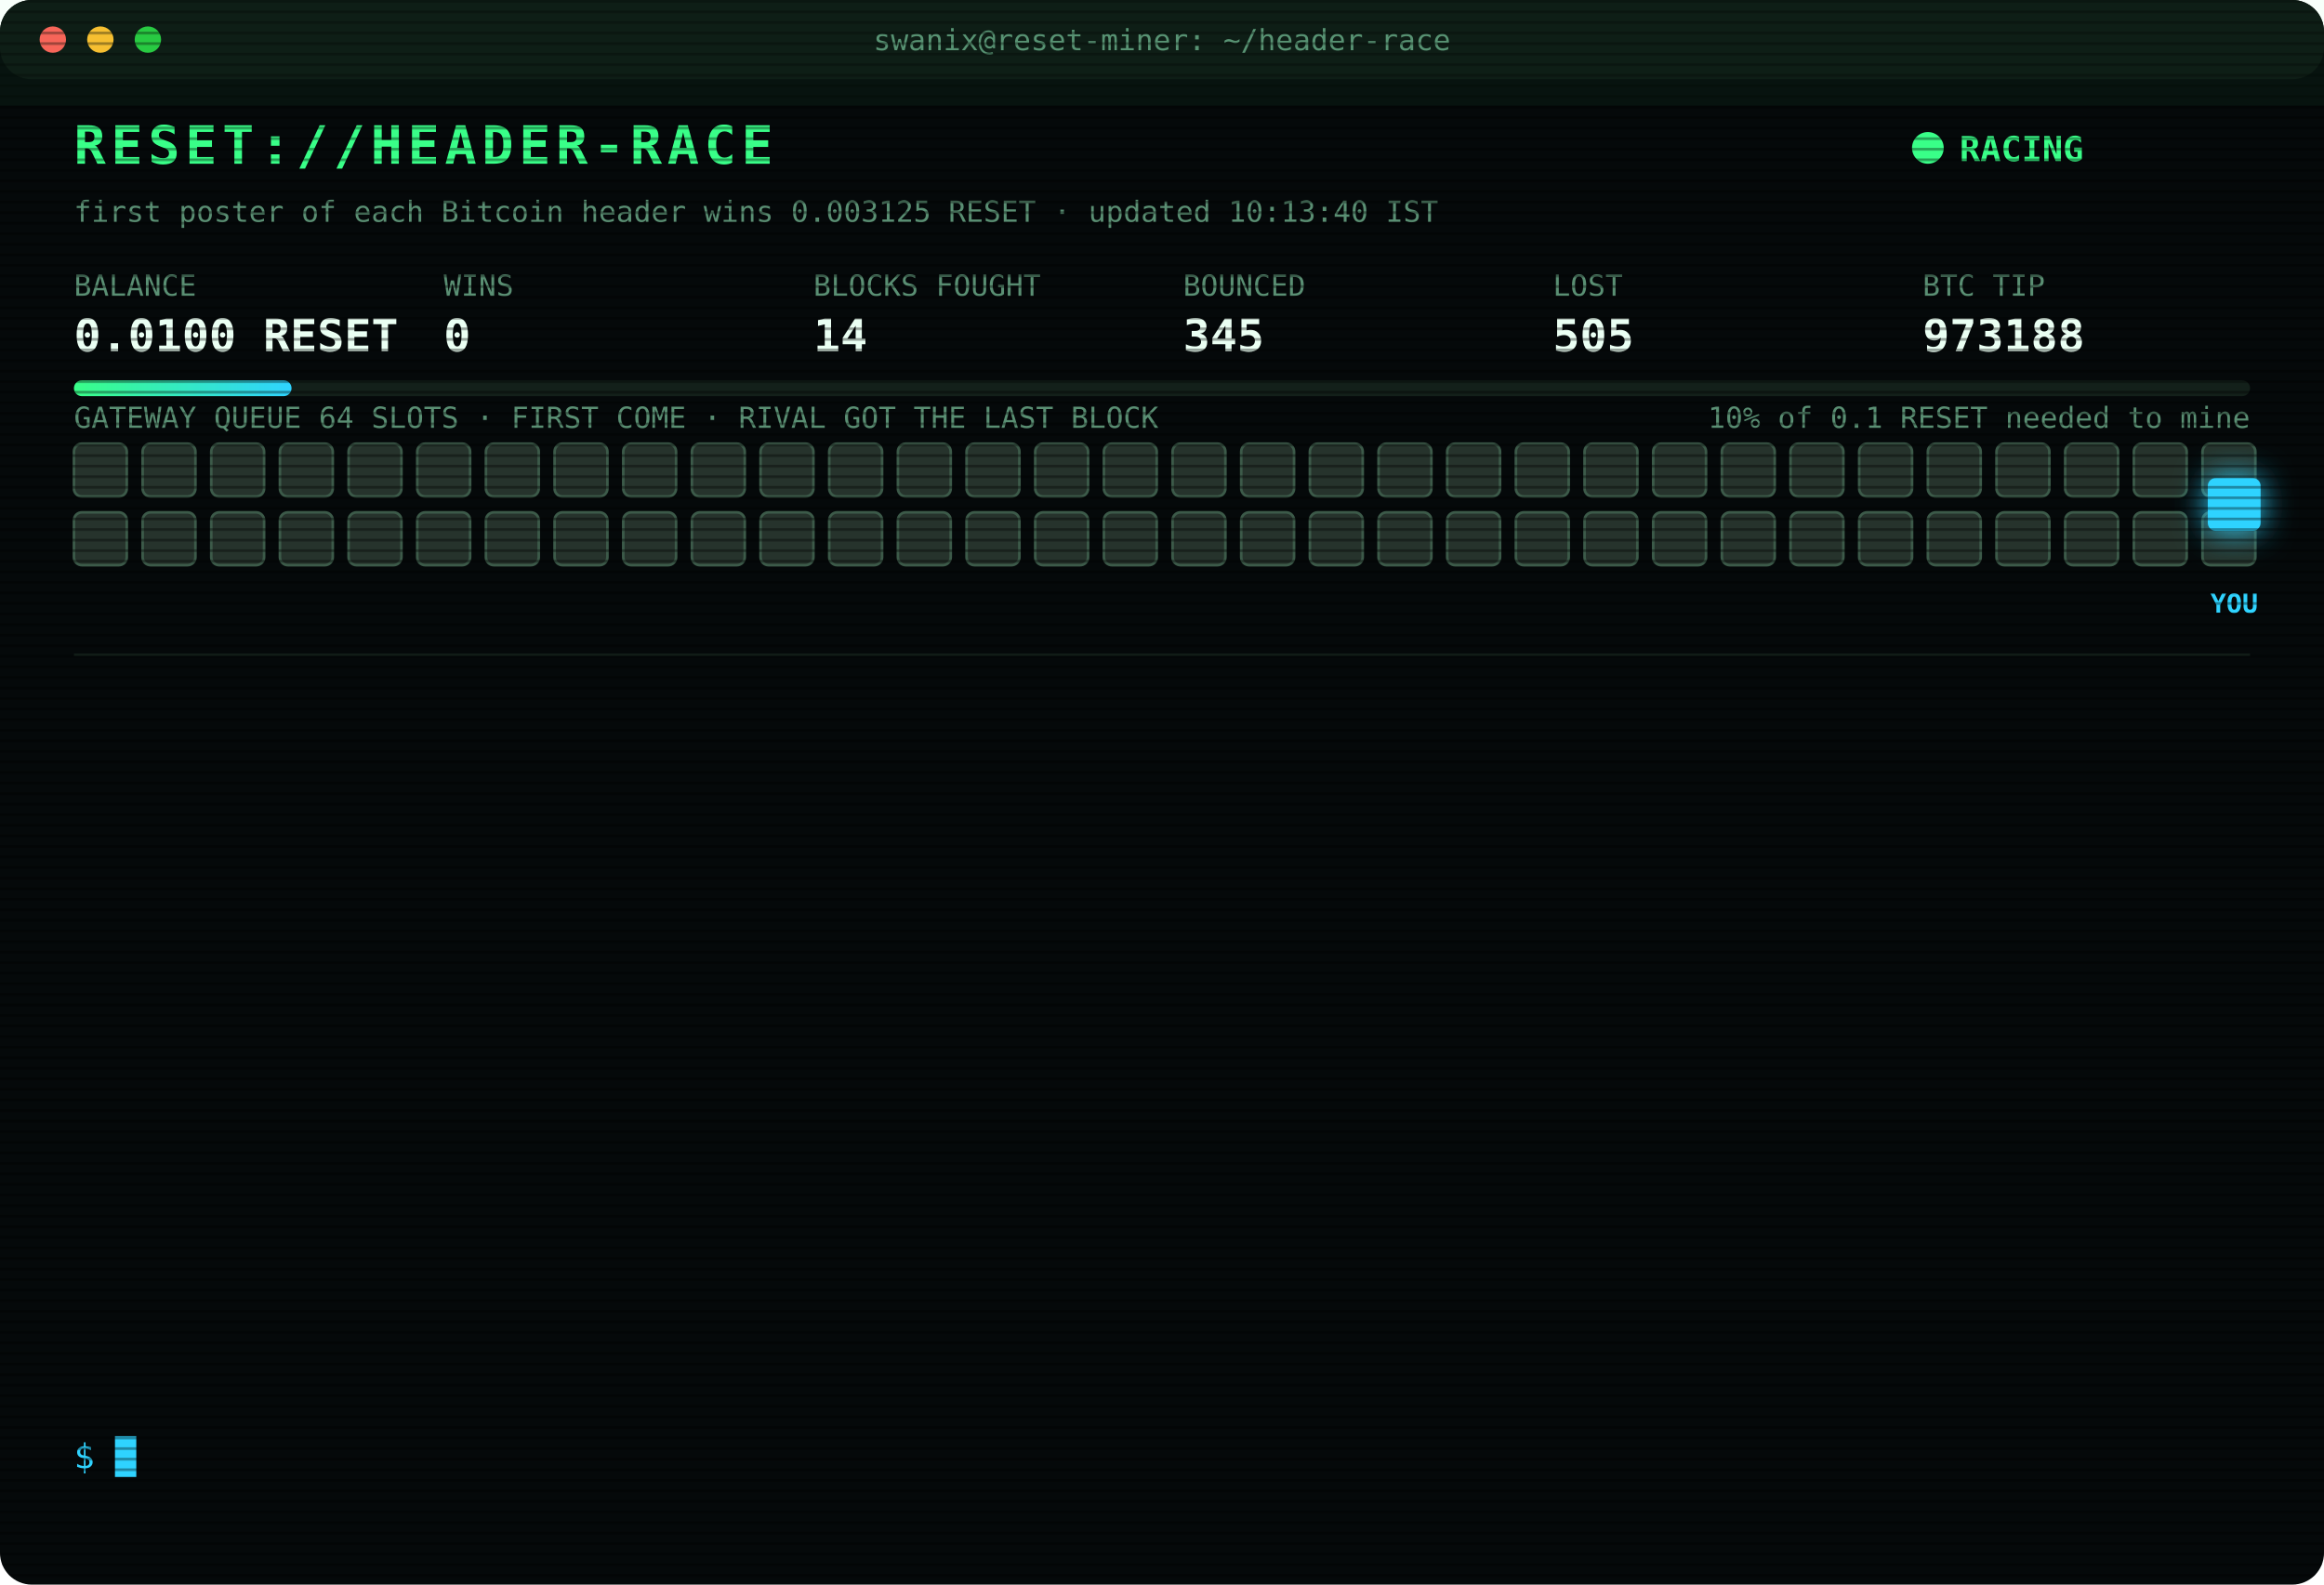
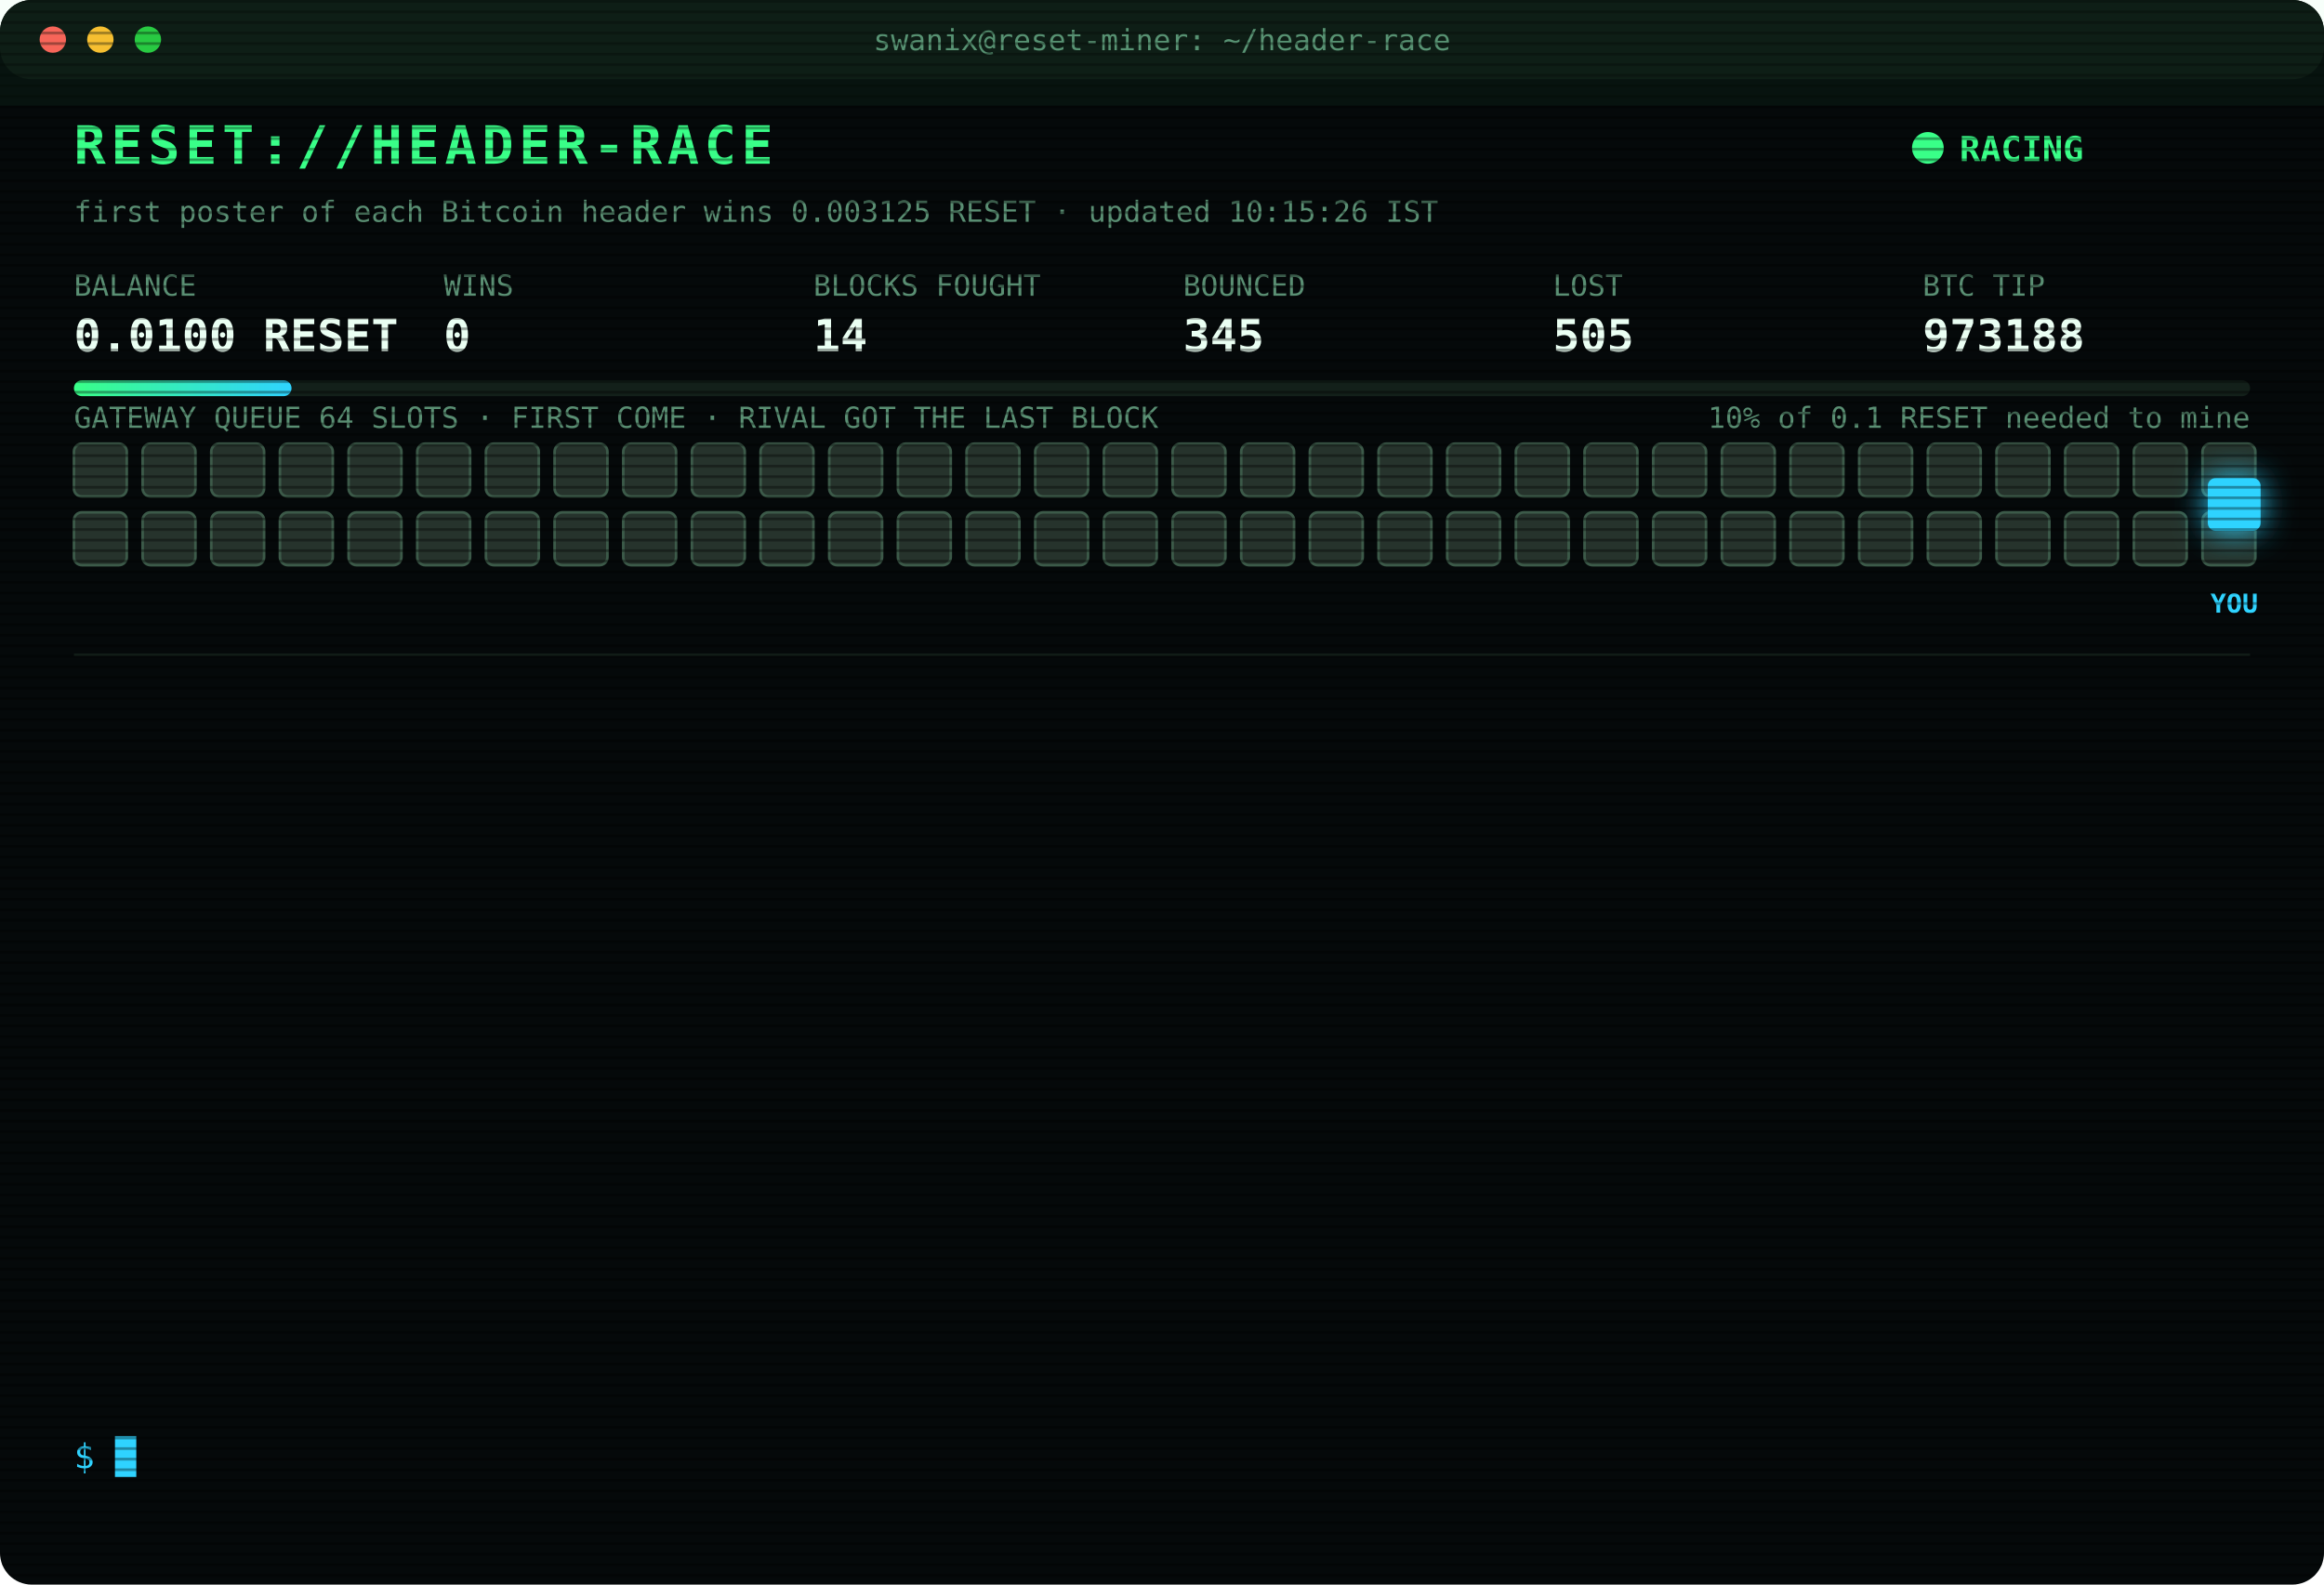
<svg xmlns="http://www.w3.org/2000/svg" width="880" height="600" viewBox="0 0 880 600" font-family="ui-monospace,SFMono-Regular,Menlo,Consolas,monospace">
  <style>
text{font-size:13px;fill:#7CFFB2}
.title{font-size:20px;font-weight:700;fill:#39FF88;letter-spacing:2px;animation:glitch 3s infinite steps(1)}
.sub{fill:#2fd3ff}.k{fill:#5a8f73;font-size:11px}.v{font-size:17px;font-weight:700;fill:#eafff3}
.ts{fill:#3f6b56}.boot{fill:#2fd3ff}.dim{fill:#5a8f73}.bad{fill:#ff4d6d}.warn{fill:#ffd23f}.mag{fill:#ff5cf0}.win{fill:#39FF88;font-weight:700}
.tag{font-size:10px;fill:#2fd3ff;font-weight:700}
.rival{fill:#26332c;stroke:#3c5a49;animation:jam 1.2s infinite alternate}
.idle{fill:#141c18;stroke:#22302a;animation:breathe 4s infinite}
.me{fill:#2fd3ff;filter:drop-shadow(0 0 6px #2fd3ff)}
.hover{animation:nudge 1.1s infinite ease-in-out}.bounce{animation:kick 1.4s infinite}
.ln{opacity:0;animation:in .4s forwards}
.cur{animation:blink 1s infinite steps(1)}
.scan{animation:scan 6s infinite linear}
.led{animation:blink 1.4s infinite}
@keyframes in{from{opacity:0;transform:translateX(-6px)}to{opacity:1;transform:none}}
@keyframes blink{50%{opacity:0}}
@keyframes jam{to{fill:#33463b}}
@keyframes breathe{50%{opacity:.4}}
@keyframes nudge{50%{transform:translateX(-10px)}}
@keyframes kick{0%,100%{transform:none}30%{transform:translateX(-14px)}55%{transform:translateX(10px) translateY(-6px)}}
@keyframes glitch{0%,92%{transform:none}93%{transform:translateX(2px);fill:#ff4d6d}95%{transform:translateX(-2px);fill:#2fd3ff}97%{transform:none}}
@keyframes scan{from{transform:translateY(-40px)}to{transform:translateY(600px)}}
</style>
  <defs>
    <pattern id="sl" width="4" height="4" patternUnits="userSpaceOnUse">
      <rect width="4" height="1" fill="#000" opacity=".35" />
    </pattern>
    <linearGradient id="bar">
      <stop offset="0" stop-color="#39FF88" />
      <stop offset="1" stop-color="#2fd3ff" />
    </linearGradient>
  </defs>
  <rect width="880" height="600" rx="12" fill="#05090a" />
  <rect width="880" height="30" rx="12" fill="#0d1512" />
  <circle cx="20" cy="15" r="5" fill="#ff5f57" />
  <circle cx="38" cy="15" r="5" fill="#febc2e" />
  <circle cx="56" cy="15" r="5" fill="#28c840" />
  <text x="440" y="19" text-anchor="middle" class="k">swanix@reset-miner: ~/header-race</text>
  <text x="28" y="62" class="title">RESET://HEADER-RACE</text>
  <circle class="led" cx="730" cy="56" r="6" fill="#39FF88" />
  <text x="742" y="61" class="win">RACING</text>
-   <text x="28" y="84" class="k">first poster of each Bitcoin header wins 0.003125 RESET · updated 10:13:40 IST</text>
+   <text x="28" y="84" class="k">first poster of each Bitcoin header wins 0.003125 RESET · updated 10:15:26 IST</text>
  <text x="28" y="112" class="k">BALANCE</text>
  <text x="28" y="133" class="v">0.0100 RESET</text>
  <text x="168" y="112" class="k">WINS</text>
  <text x="168" y="133" class="v">0</text>
  <text x="308" y="112" class="k">BLOCKS FOUGHT</text>
  <text x="308" y="133" class="v">14</text>
  <text x="448" y="112" class="k">BOUNCED</text>
  <text x="448" y="133" class="v">345</text>
  <text x="588" y="112" class="k">LOST</text>
  <text x="588" y="133" class="v">505</text>
  <text x="728" y="112" class="k">BTC TIP</text>
  <text x="728" y="133" class="v">973188</text>
  <rect x="28" y="144" width="824" height="6" rx="3" fill="#13201a" />
  <rect x="28" y="144" width="82.4" height="6" rx="3" fill="url(#bar)" />
  <text x="852" y="162" text-anchor="end" class="k">10% of 0.1 RESET needed to mine</text>
  <text x="28" y="162" class="k">GATEWAY QUEUE 64 SLOTS · FIRST COME · RIVAL GOT THE LAST BLOCK</text>
  <rect class="rival" x="28" y="168" width="20" height="20" rx="3" style="animation-delay:0.00s" />
  <rect class="rival" x="54" y="168" width="20" height="20" rx="3" style="animation-delay:0.05s" />
  <rect class="rival" x="80" y="168" width="20" height="20" rx="3" style="animation-delay:0.10s" />
  <rect class="rival" x="106" y="168" width="20" height="20" rx="3" style="animation-delay:0.15s" />
  <rect class="rival" x="132" y="168" width="20" height="20" rx="3" style="animation-delay:0.20s" />
  <rect class="rival" x="158" y="168" width="20" height="20" rx="3" style="animation-delay:0.25s" />
  <rect class="rival" x="184" y="168" width="20" height="20" rx="3" style="animation-delay:0.30s" />
  <rect class="rival" x="210" y="168" width="20" height="20" rx="3" style="animation-delay:0.35s" />
  <rect class="rival" x="236" y="168" width="20" height="20" rx="3" style="animation-delay:0.40s" />
  <rect class="rival" x="262" y="168" width="20" height="20" rx="3" style="animation-delay:0.45s" />
  <rect class="rival" x="288" y="168" width="20" height="20" rx="3" style="animation-delay:0.50s" />
  <rect class="rival" x="314" y="168" width="20" height="20" rx="3" style="animation-delay:0.55s" />
  <rect class="rival" x="340" y="168" width="20" height="20" rx="3" style="animation-delay:0.60s" />
  <rect class="rival" x="366" y="168" width="20" height="20" rx="3" style="animation-delay:0.65s" />
  <rect class="rival" x="392" y="168" width="20" height="20" rx="3" style="animation-delay:0.70s" />
  <rect class="rival" x="418" y="168" width="20" height="20" rx="3" style="animation-delay:0.75s" />
  <rect class="rival" x="444" y="168" width="20" height="20" rx="3" style="animation-delay:0.80s" />
  <rect class="rival" x="470" y="168" width="20" height="20" rx="3" style="animation-delay:0.85s" />
  <rect class="rival" x="496" y="168" width="20" height="20" rx="3" style="animation-delay:0.90s" />
  <rect class="rival" x="522" y="168" width="20" height="20" rx="3" style="animation-delay:0.95s" />
  <rect class="rival" x="548" y="168" width="20" height="20" rx="3" style="animation-delay:1.00s" />
  <rect class="rival" x="574" y="168" width="20" height="20" rx="3" style="animation-delay:1.05s" />
  <rect class="rival" x="600" y="168" width="20" height="20" rx="3" style="animation-delay:1.10s" />
  <rect class="rival" x="626" y="168" width="20" height="20" rx="3" style="animation-delay:1.15s" />
  <rect class="rival" x="652" y="168" width="20" height="20" rx="3" style="animation-delay:1.20s" />
  <rect class="rival" x="678" y="168" width="20" height="20" rx="3" style="animation-delay:1.25s" />
  <rect class="rival" x="704" y="168" width="20" height="20" rx="3" style="animation-delay:1.30s" />
  <rect class="rival" x="730" y="168" width="20" height="20" rx="3" style="animation-delay:1.35s" />
  <rect class="rival" x="756" y="168" width="20" height="20" rx="3" style="animation-delay:1.40s" />
  <rect class="rival" x="782" y="168" width="20" height="20" rx="3" style="animation-delay:1.45s" />
  <rect class="rival" x="808" y="168" width="20" height="20" rx="3" style="animation-delay:1.50s" />
  <rect class="rival" x="834" y="168" width="20" height="20" rx="3" style="animation-delay:1.55s" />
  <rect class="rival" x="28" y="194" width="20" height="20" rx="3" style="animation-delay:1.60s" />
  <rect class="rival" x="54" y="194" width="20" height="20" rx="3" style="animation-delay:1.65s" />
  <rect class="rival" x="80" y="194" width="20" height="20" rx="3" style="animation-delay:1.70s" />
  <rect class="rival" x="106" y="194" width="20" height="20" rx="3" style="animation-delay:1.75s" />
  <rect class="rival" x="132" y="194" width="20" height="20" rx="3" style="animation-delay:1.80s" />
  <rect class="rival" x="158" y="194" width="20" height="20" rx="3" style="animation-delay:1.85s" />
  <rect class="rival" x="184" y="194" width="20" height="20" rx="3" style="animation-delay:1.90s" />
  <rect class="rival" x="210" y="194" width="20" height="20" rx="3" style="animation-delay:1.95s" />
  <rect class="rival" x="236" y="194" width="20" height="20" rx="3" style="animation-delay:2.00s" />
  <rect class="rival" x="262" y="194" width="20" height="20" rx="3" style="animation-delay:2.05s" />
  <rect class="rival" x="288" y="194" width="20" height="20" rx="3" style="animation-delay:2.10s" />
  <rect class="rival" x="314" y="194" width="20" height="20" rx="3" style="animation-delay:2.15s" />
  <rect class="rival" x="340" y="194" width="20" height="20" rx="3" style="animation-delay:2.20s" />
  <rect class="rival" x="366" y="194" width="20" height="20" rx="3" style="animation-delay:2.25s" />
  <rect class="rival" x="392" y="194" width="20" height="20" rx="3" style="animation-delay:2.30s" />
  <rect class="rival" x="418" y="194" width="20" height="20" rx="3" style="animation-delay:2.35s" />
  <rect class="rival" x="444" y="194" width="20" height="20" rx="3" style="animation-delay:2.40s" />
  <rect class="rival" x="470" y="194" width="20" height="20" rx="3" style="animation-delay:2.45s" />
  <rect class="rival" x="496" y="194" width="20" height="20" rx="3" style="animation-delay:2.50s" />
  <rect class="rival" x="522" y="194" width="20" height="20" rx="3" style="animation-delay:2.55s" />
  <rect class="rival" x="548" y="194" width="20" height="20" rx="3" style="animation-delay:2.60s" />
  <rect class="rival" x="574" y="194" width="20" height="20" rx="3" style="animation-delay:2.65s" />
  <rect class="rival" x="600" y="194" width="20" height="20" rx="3" style="animation-delay:2.70s" />
  <rect class="rival" x="626" y="194" width="20" height="20" rx="3" style="animation-delay:2.75s" />
  <rect class="rival" x="652" y="194" width="20" height="20" rx="3" style="animation-delay:2.80s" />
  <rect class="rival" x="678" y="194" width="20" height="20" rx="3" style="animation-delay:2.85s" />
  <rect class="rival" x="704" y="194" width="20" height="20" rx="3" style="animation-delay:2.90s" />
  <rect class="rival" x="730" y="194" width="20" height="20" rx="3" style="animation-delay:2.95s" />
  <rect class="rival" x="756" y="194" width="20" height="20" rx="3" style="animation-delay:3.00s" />
  <rect class="rival" x="782" y="194" width="20" height="20" rx="3" style="animation-delay:3.05s" />
  <rect class="rival" x="808" y="194" width="20" height="20" rx="3" style="animation-delay:3.10s" />
  <rect class="rival" x="834" y="194" width="20" height="20" rx="3" style="animation-delay:3.15s" />
  <g class="hover">
    <rect class="me" x="836" y="181" width="20" height="20" rx="3" />
    <text class="tag" x="846" y="232" text-anchor="middle">YOU</text>
  </g>
  <line x1="28" x2="852" y1="248" y2="248" stroke="#13201a" />
  <g class="ln" style="animation-delay:0.40s">
    <text x="28" y="270" class="ts">09:05:21</text>
    <text x="104" y="270" class="bad">[LOST] #973177 taken by a rival miner</text>
  </g>
  <g class="ln" style="animation-delay:0.65s">
    <text x="28" y="292" class="ts">09:07:56</text>
    <text x="104" y="292" class="bad">[LOST] #973178 taken by a rival miner</text>
  </g>
  <g class="ln" style="animation-delay:0.90s">
    <text x="28" y="314" class="ts">09:08:55</text>
    <text x="104" y="314" class="bad">[LOST] #973179 taken by a rival miner</text>
  </g>
  <g class="ln" style="animation-delay:1.15s">
    <text x="28" y="336" class="ts">09:10:08</text>
    <text x="104" y="336" class="bad">[LOST] #973180 taken by a rival miner</text>
  </g>
  <g class="ln" style="animation-delay:1.40s">
    <text x="28" y="358" class="ts">09:17:32</text>
    <text x="104" y="358" class="bad">[LOST] #973181 taken by a rival miner</text>
  </g>
  <g class="ln" style="animation-delay:1.65s">
    <text x="28" y="380" class="ts">09:17:54</text>
    <text x="104" y="380" class="bad">[LOST] #973182 taken by a rival miner</text>
  </g>
  <g class="ln" style="animation-delay:1.90s">
    <text x="28" y="402" class="ts">09:47:29</text>
    <text x="104" y="402" class="bad">[LOST] #973183 taken by a rival miner</text>
  </g>
  <g class="ln" style="animation-delay:2.15s">
    <text x="28" y="424" class="ts">09:47:39</text>
    <text x="104" y="424" class="bad">[GATEWAY DOWN] no response · 2314ms</text>
  </g>
  <g class="ln" style="animation-delay:2.40s">
    <text x="28" y="446" class="ts">09:47:43</text>
    <text x="104" y="446" class="mag">[??] #973184 sent, no receipt · may have landed</text>
  </g>
  <g class="ln" style="animation-delay:2.65s">
    <text x="28" y="468" class="ts">09:47:43</text>
    <text x="104" y="468" class="bad">[LOST] #973184 taken by a rival miner</text>
  </g>
  <g class="ln" style="animation-delay:2.90s">
    <text x="28" y="490" class="ts">10:02:29</text>
    <text x="104" y="490" class="bad">[LOST] #973185 taken by a rival miner</text>
  </g>
  <g class="ln" style="animation-delay:3.15s">
    <text x="28" y="512" class="ts">10:13:19</text>
    <text x="104" y="512" class="bad">[LOST] #973187 taken by a rival miner</text>
  </g>
  <g class="ln" style="animation-delay:3.40s">
    <text x="28" y="534" class="ts">10:13:40</text>
    <text x="104" y="534" class="bad">[LOST] #973188 taken by a rival miner</text>
  </g>
  <text x="28" y="556" class="sub">$ <tspan class="cur">█</tspan>
  </text>
  <rect width="880" height="600" rx="12" fill="url(#sl)" pointer-events="none" />
  <rect class="scan" width="880" height="40" fill="#39FF88" opacity=".04" />
</svg>
